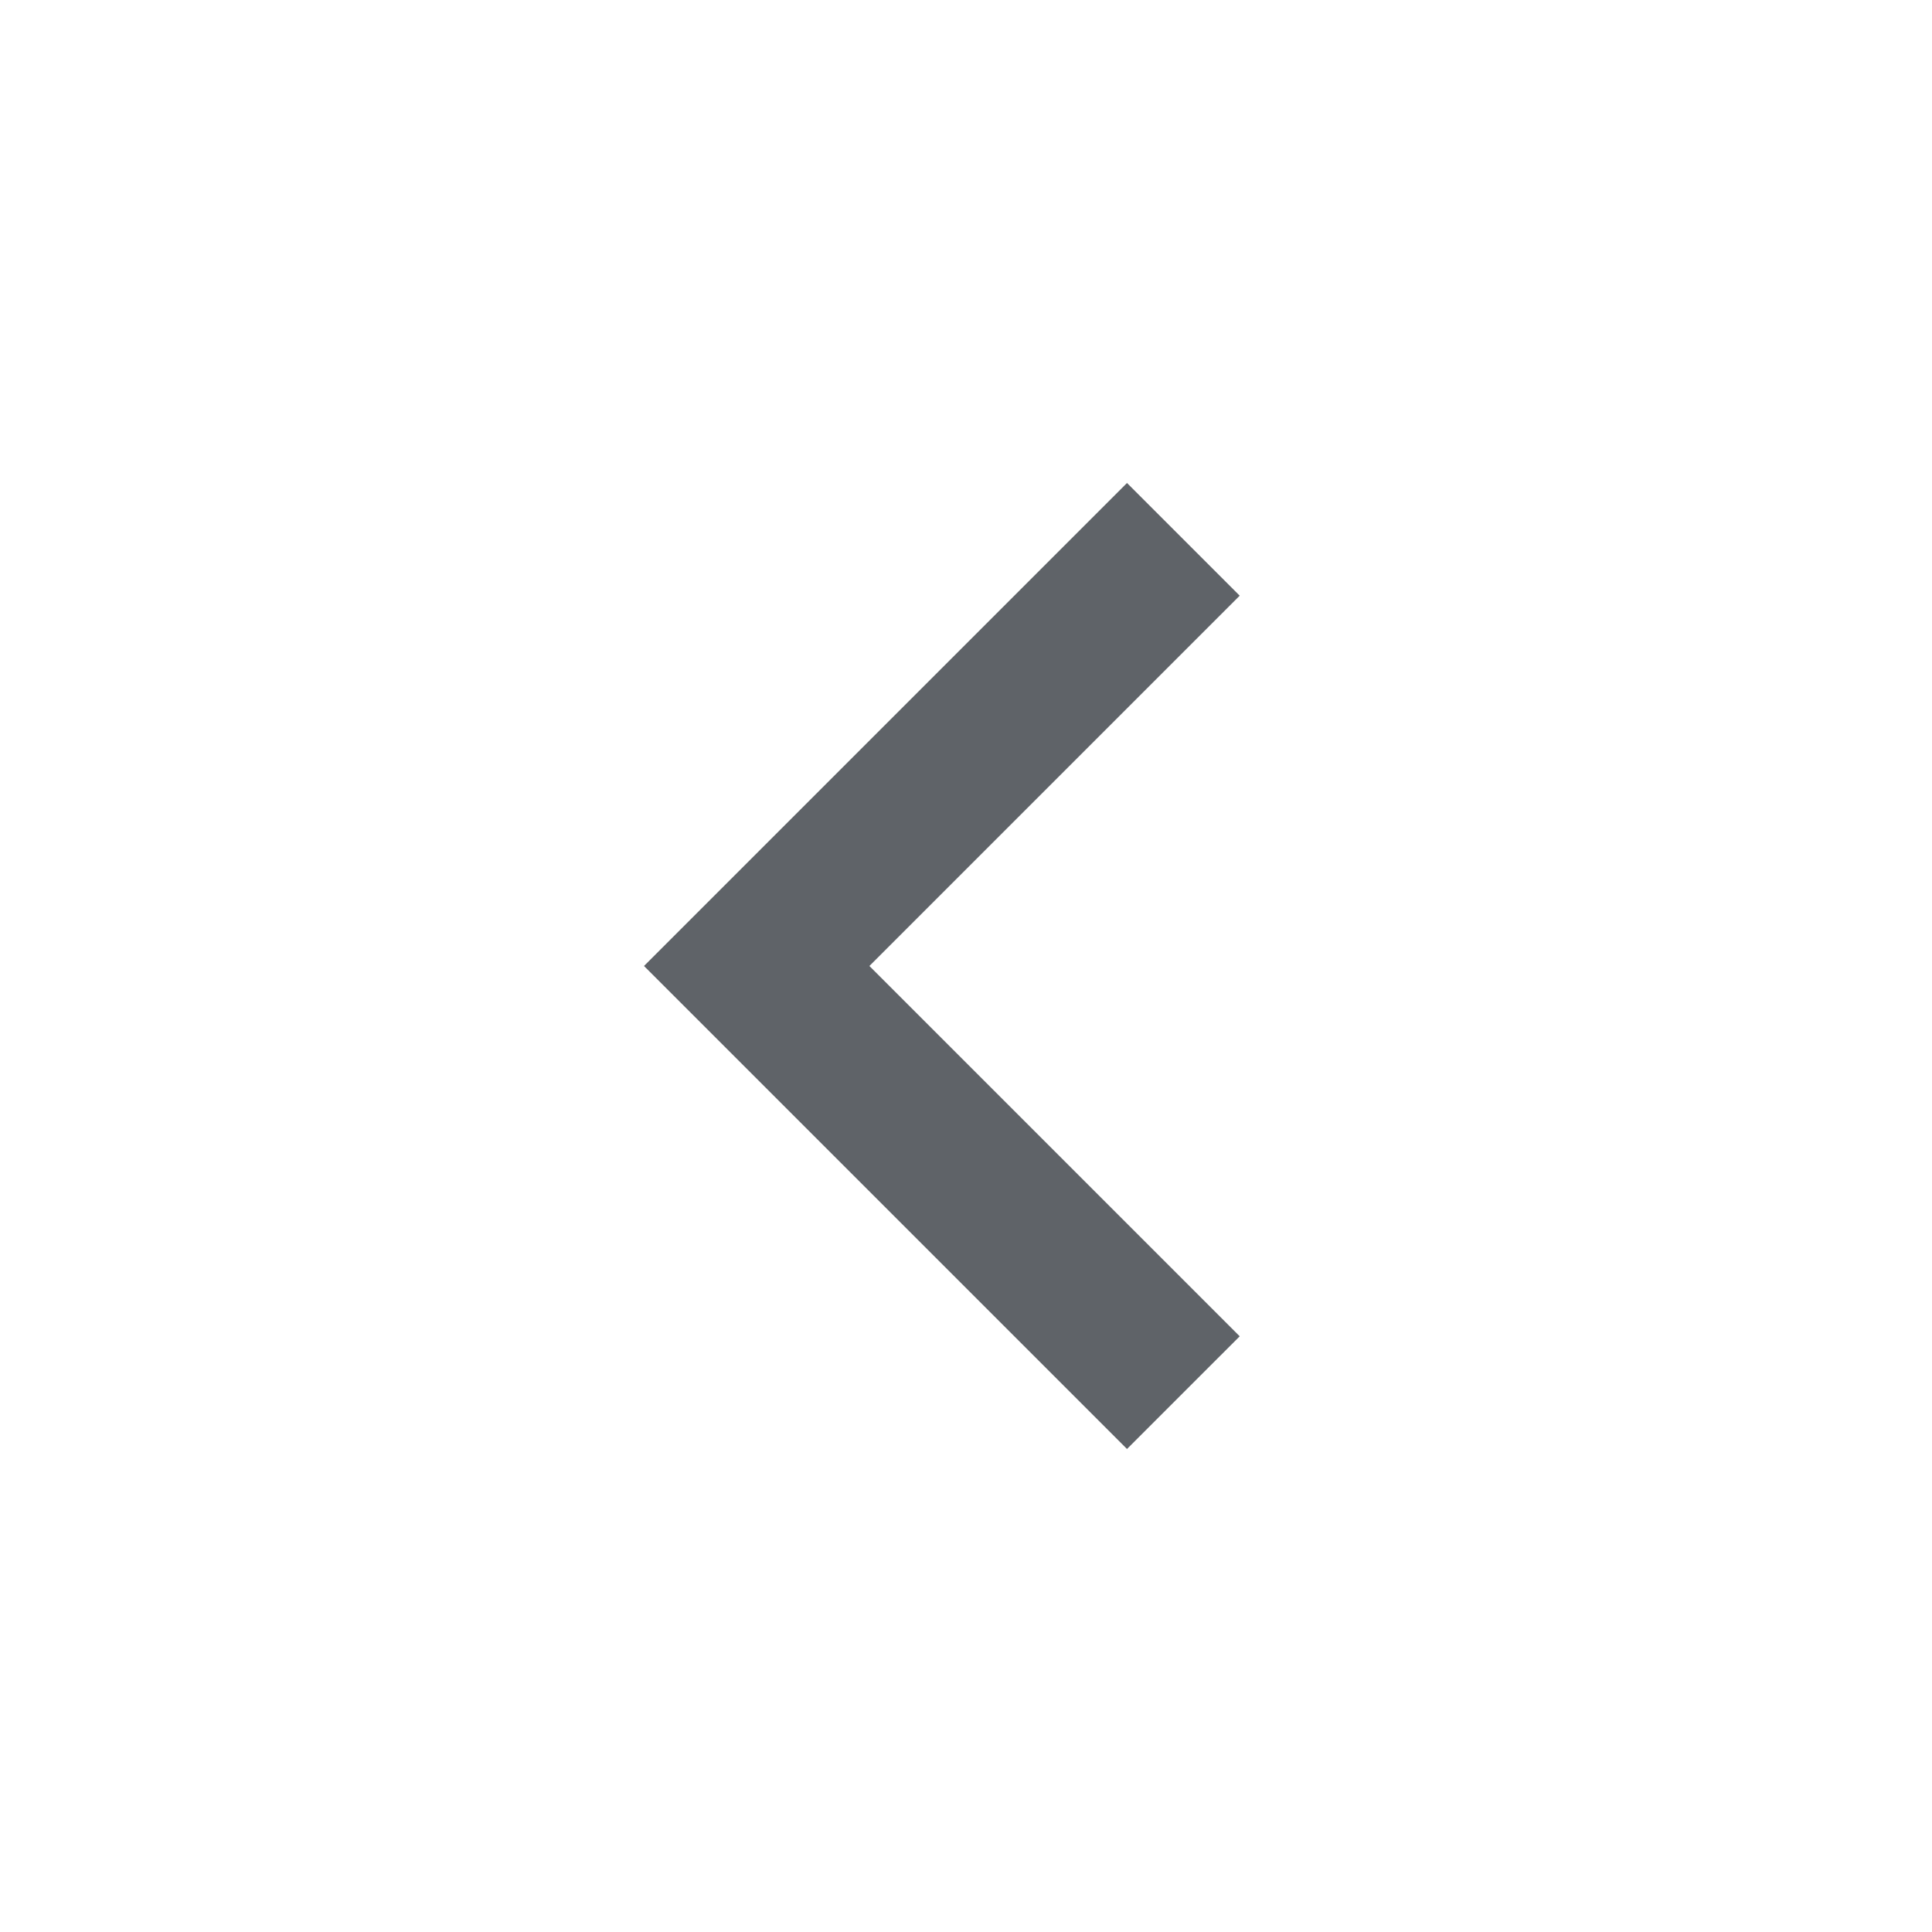
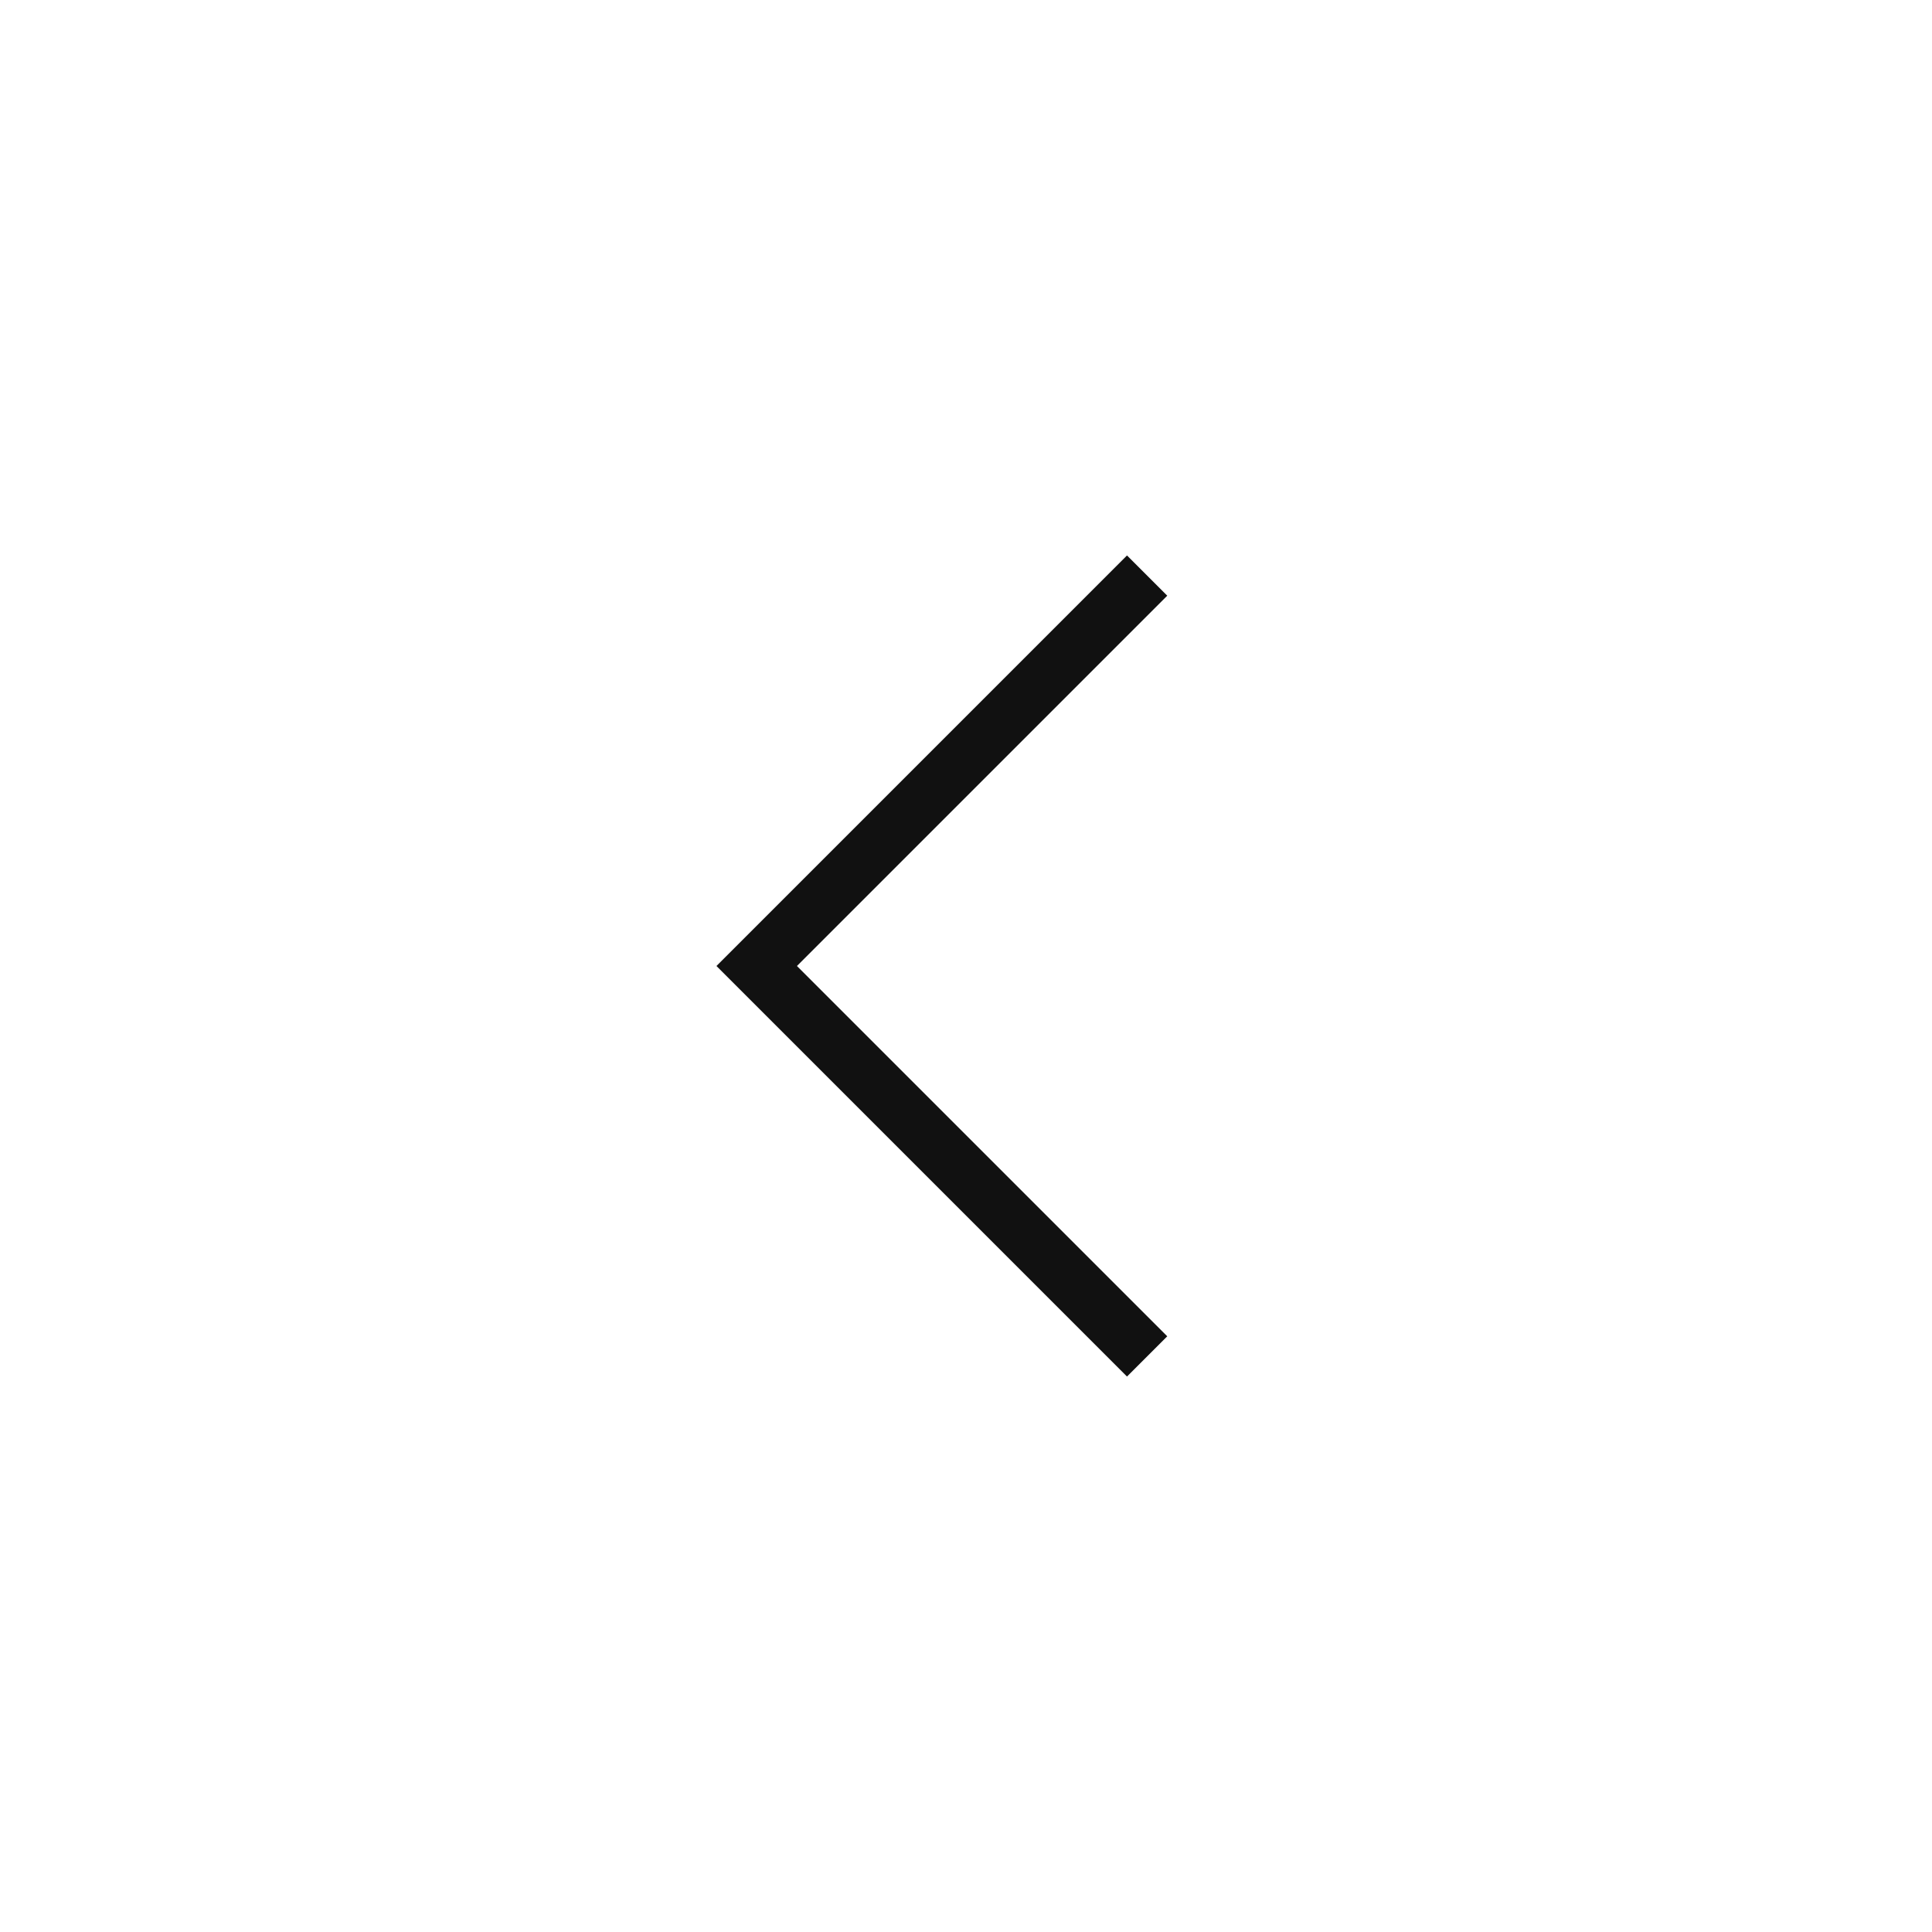
- <svg xmlns="http://www.w3.org/2000/svg" height="24px" viewBox="0 -960 960 960" width="24px" fill="#5f6368">
-   <path d="M560-240 320-480l240-240 56 56-184 184 184 184-56 56Z" />
+ <svg xmlns="http://www.w3.org/2000/svg" height="24px" viewBox="0 -960 960 960" width="24px" fill="#111111">
+   <path d="M560-276 356-480l204-204 20 20-184 184 184 184-20 20Z" />
</svg>
